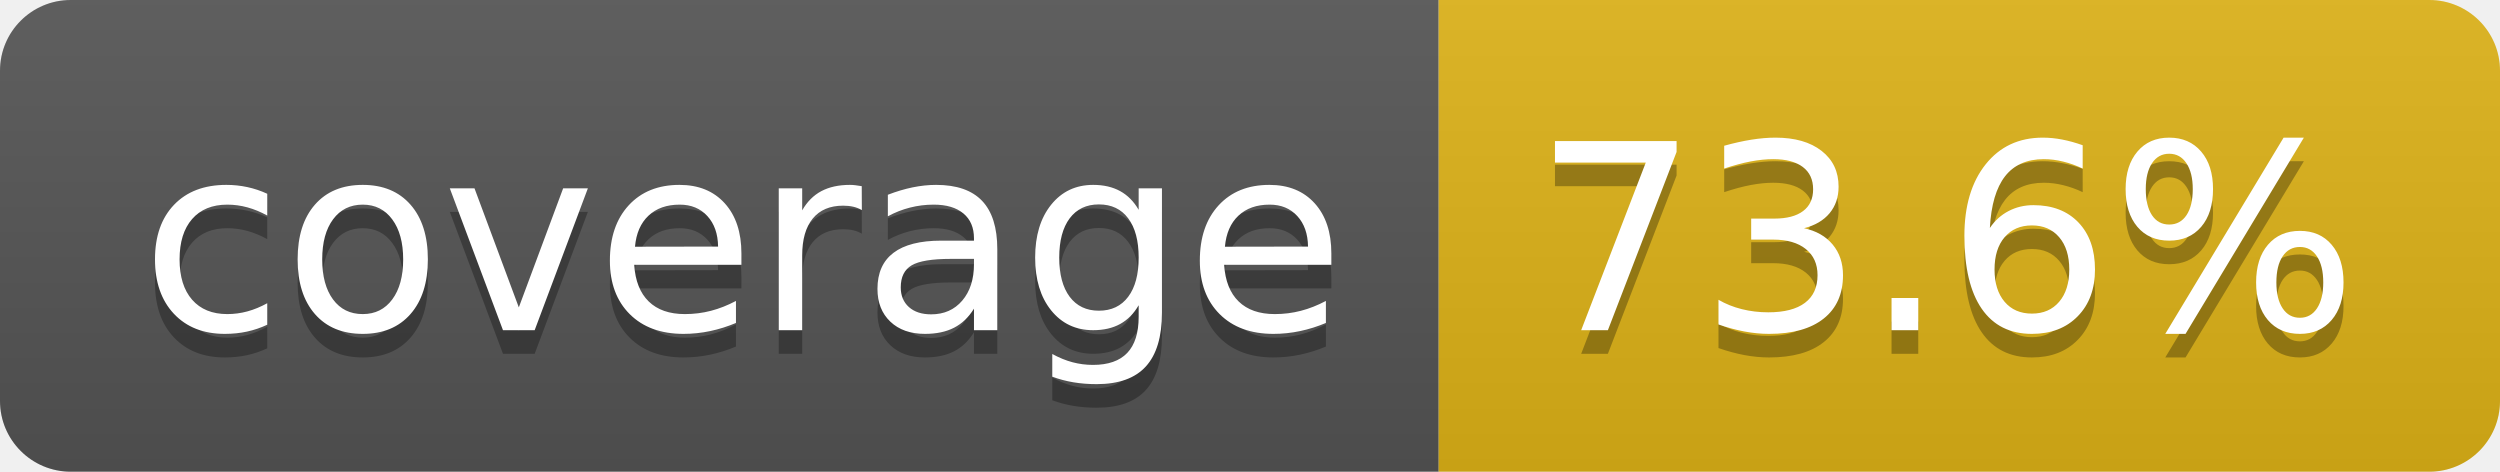
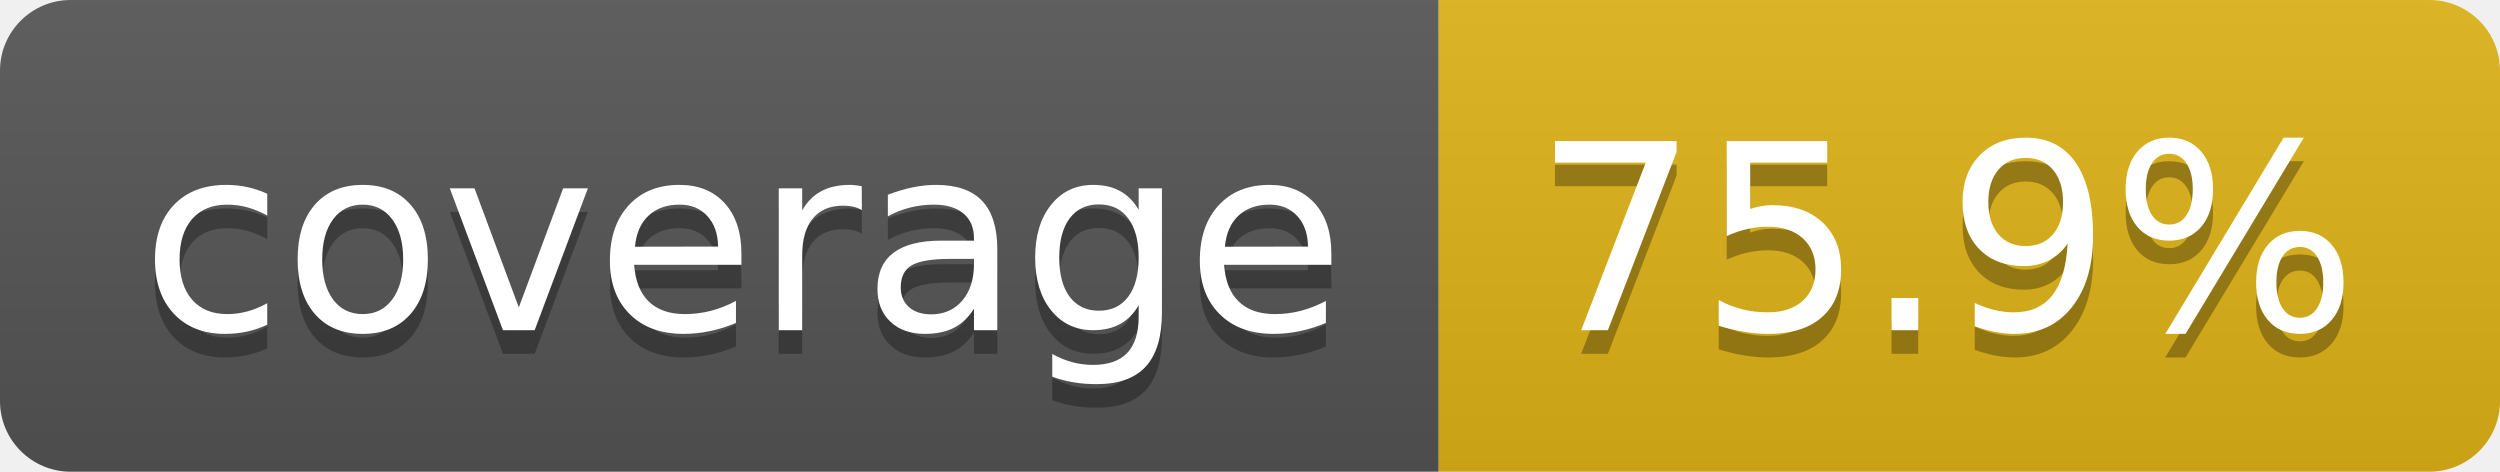
- <svg xmlns="http://www.w3.org/2000/svg" width="106" height="20" role="img" aria-label="coverage: 73.6%">
+ <svg xmlns="http://www.w3.org/2000/svg" width="106" height="20" role="img" aria-label="coverage: 75.9%">
  <linearGradient id="s" x2="0" y2="100%">
    <stop offset="0" stop-color="#bbb" stop-opacity=".1" />
    <stop offset="1" stop-opacity=".1" />
  </linearGradient>
  <clipPath id="r">
    <rect width="106" height="20" rx="3" fill="#fff" />
  </clipPath>
  <g clip-path="url(#r)">
    <rect width="61" height="20" fill="#555" />
    <rect x="61" width="45" height="20" fill="#dfb317" />
    <rect width="106" height="20" fill="url(#s)" />
  </g>
  <g fill="#fff" text-anchor="middle" font-family="Verdana,Geneva,DejaVu Sans,sans-serif" text-rendering="geometricPrecision" font-size="110">
    <text aria-hidden="true" x="315" y="150" fill="#010101" fill-opacity=".3" transform="scale(.1)" textLength="510">coverage</text>
    <text x="315" y="140" transform="scale(.1)" fill="#fff" textLength="510">coverage</text>
-     <text aria-hidden="true" x="825" y="150" fill="#010101" fill-opacity=".3" transform="scale(.1)" textLength="350">73.6%</text>
-     <text x="825" y="140" transform="scale(.1)" fill="#fff" textLength="350">73.6%</text>
+     <text aria-hidden="true" x="825" y="150" fill="#010101" fill-opacity=".3" transform="scale(.1)" textLength="350">75.9%</text>
+     <text x="825" y="140" transform="scale(.1)" fill="#fff" textLength="350">75.9%</text>
  </g>
</svg>
